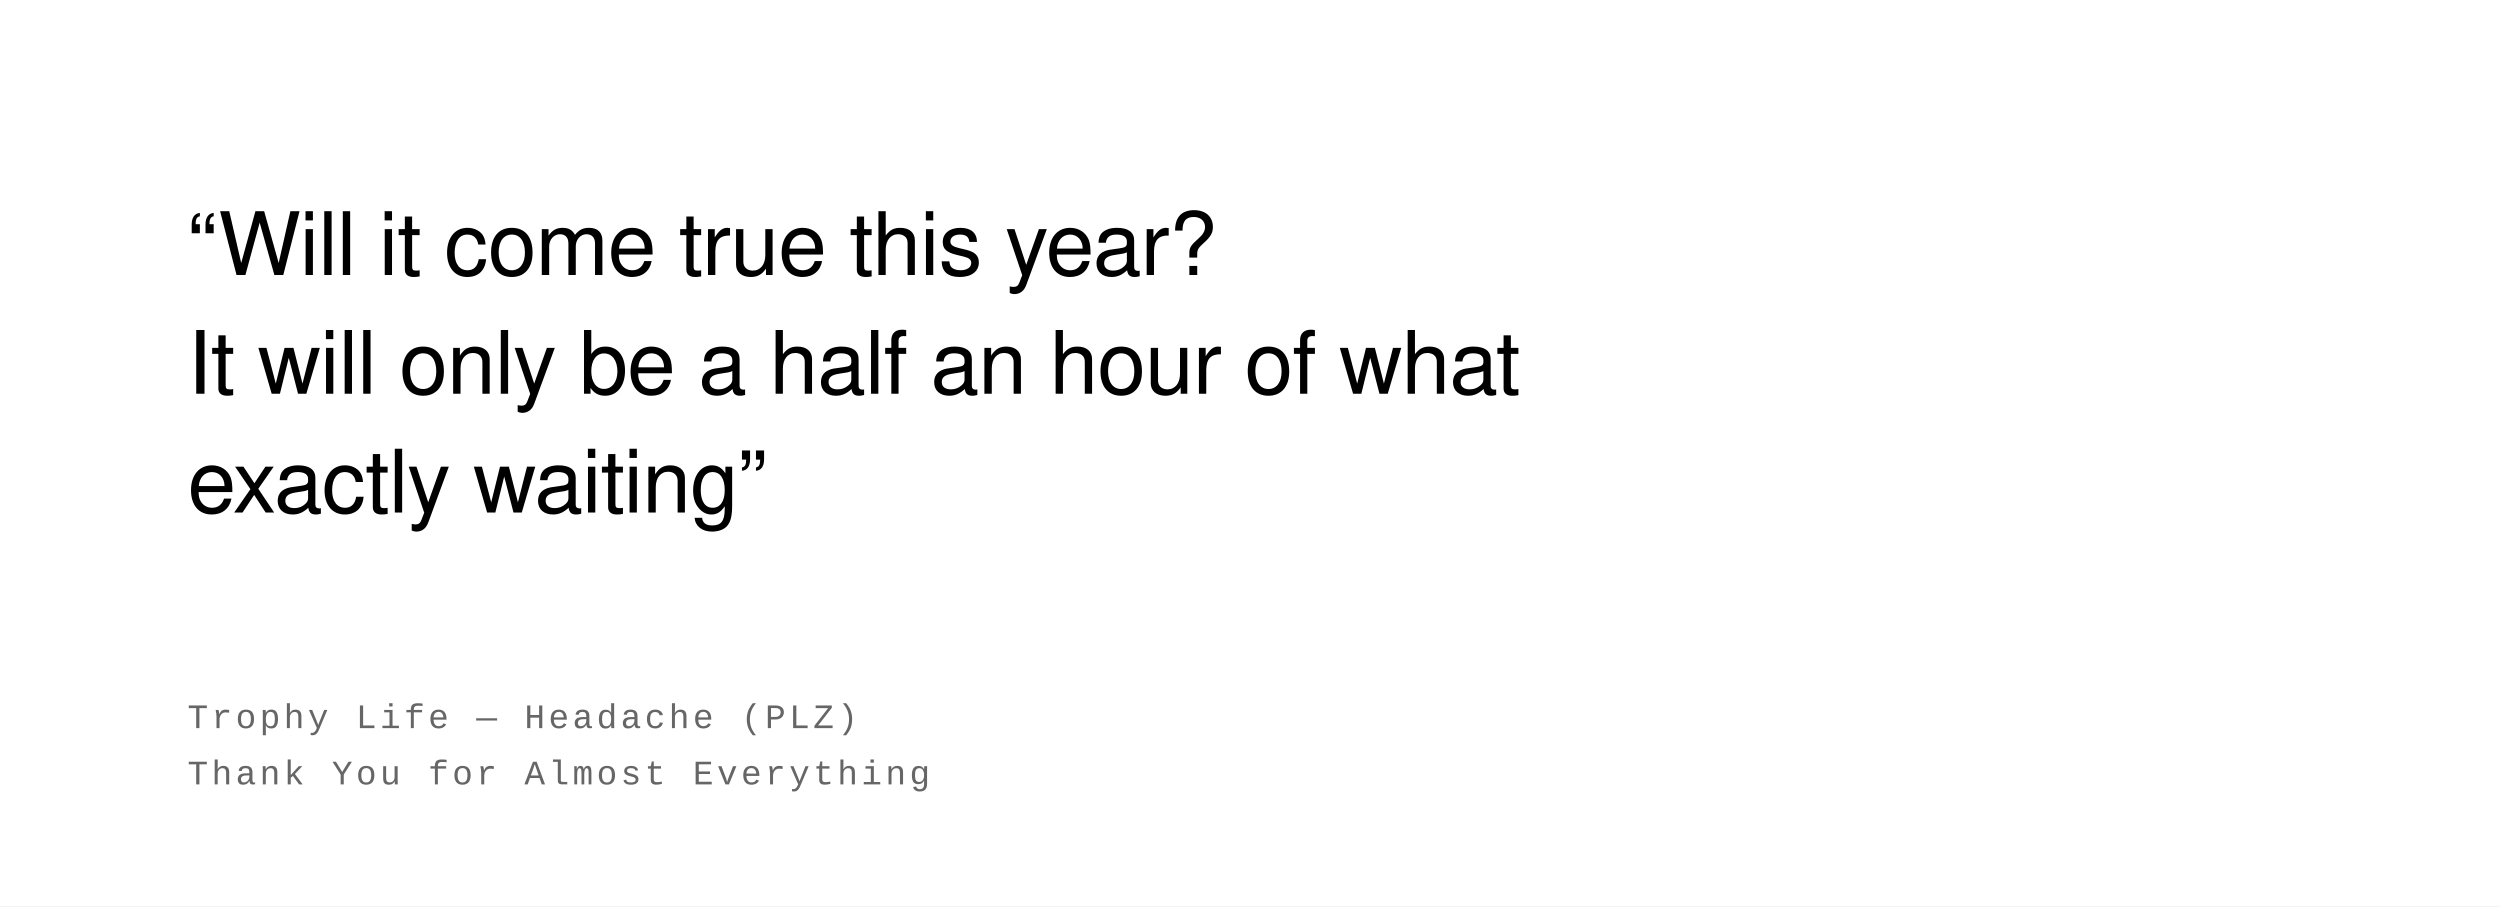
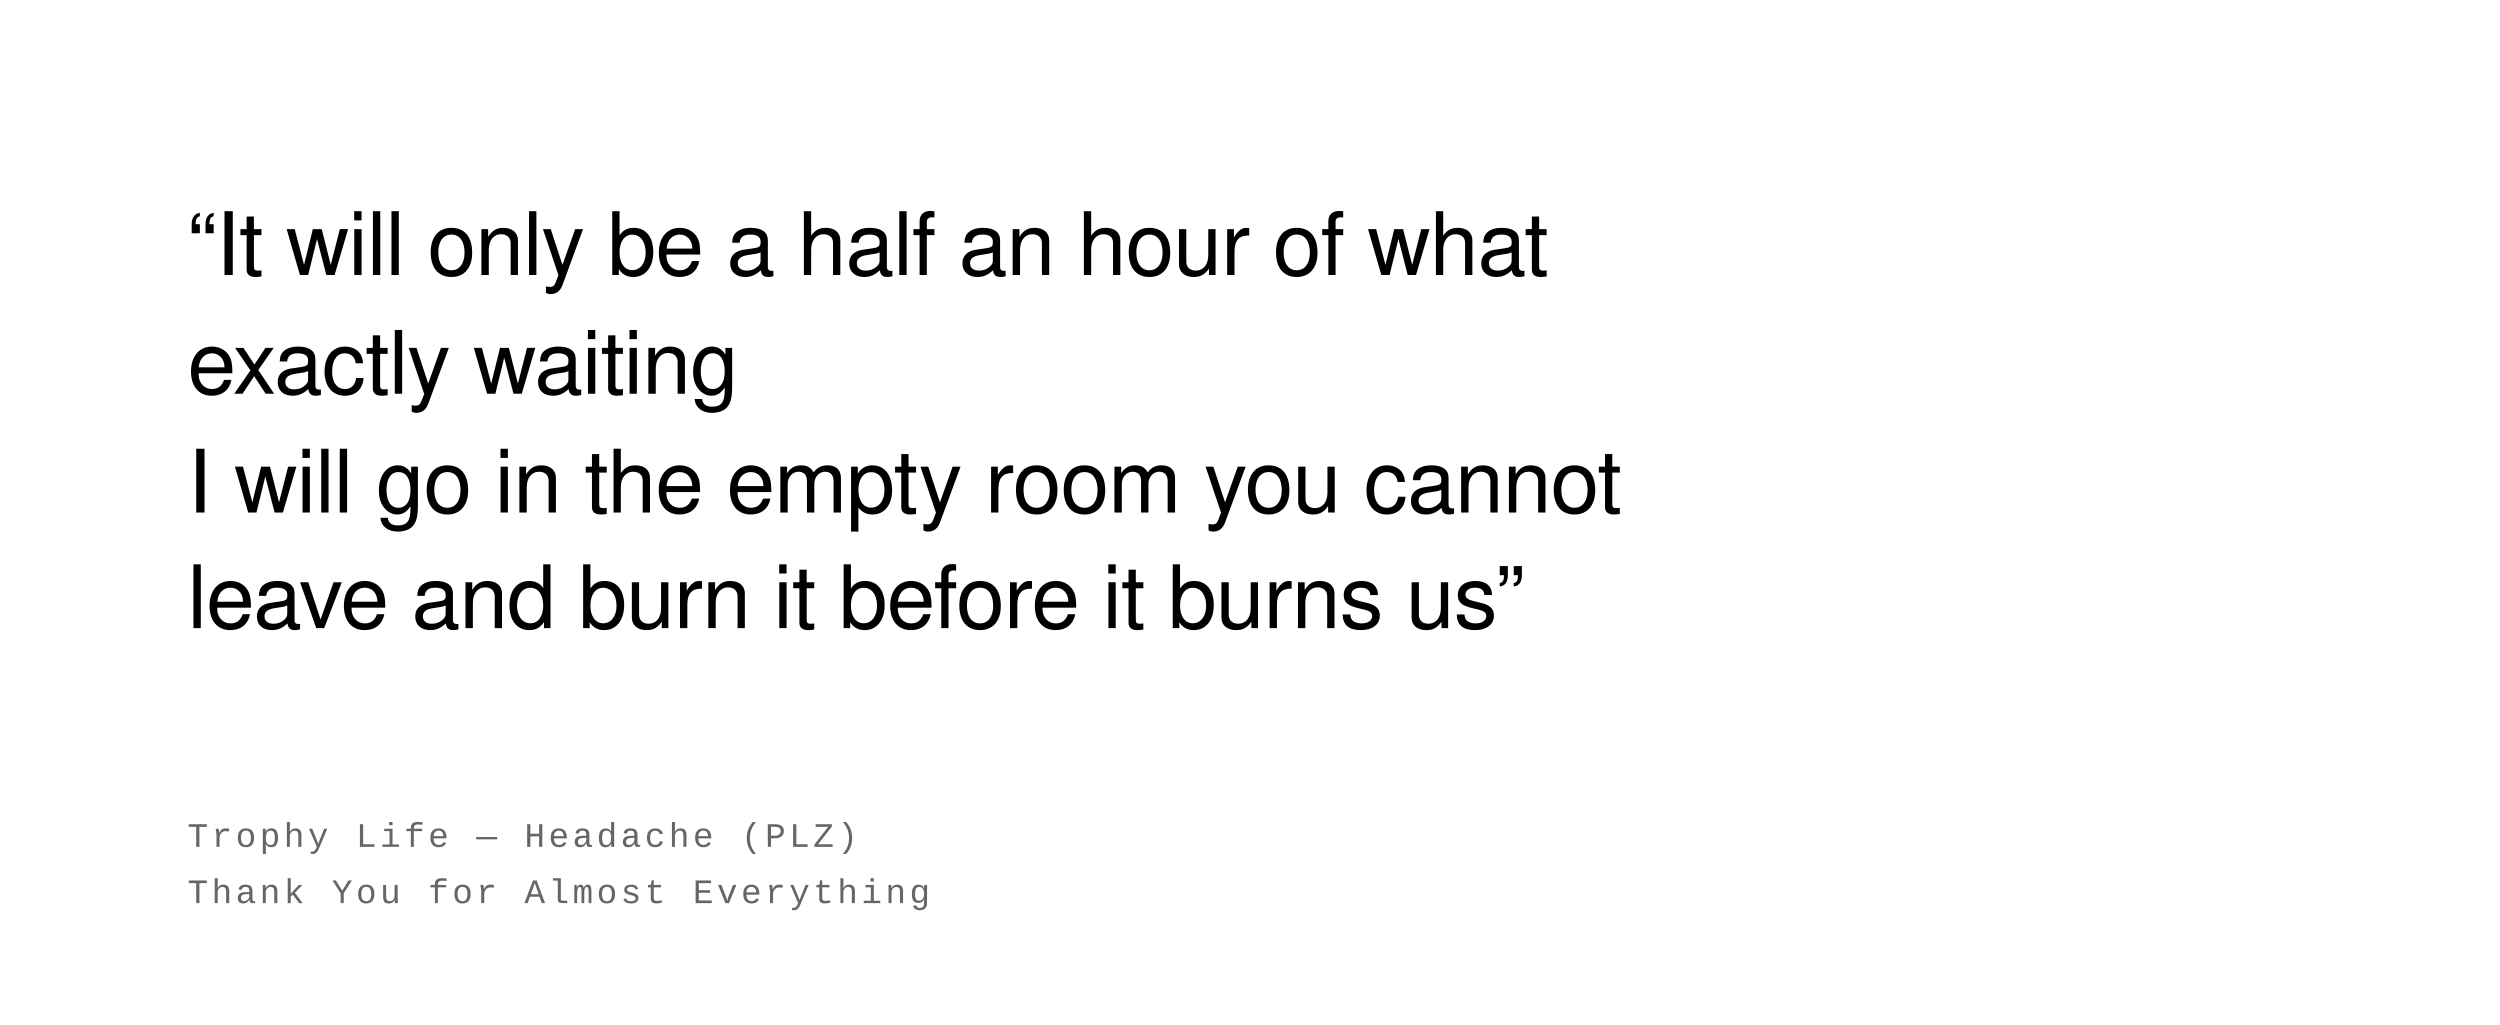
- <svg xmlns="http://www.w3.org/2000/svg" width="800" height="290" viewBox="0 0 800 290">
+ <svg xmlns="http://www.w3.org/2000/svg" width="800" height="328" viewBox="0 0 800 328">
  <rect width="100%" height="100%" fill="#ffffff" />
  <text font-family="Helvetica Neue, Helvetica, Arial, sans-serif" font-size="28" fill="#000000" font-weight="400" letter-spacing="-0.01em">
-     <tspan x="60" y="88">“Will it come true this year?</tspan>
-     <tspan x="60" y="126">It will only be a half an hour of what</tspan>
-     <tspan x="60" y="164">exactly waiting”</tspan>
+     <tspan x="60" y="88">“It will only be a half an hour of what</tspan>
+     <tspan x="60" y="126">exactly waiting</tspan>
+     <tspan x="60" y="164">I will go in the empty room you cannot</tspan>
+     <tspan x="60" y="201">leave and burn it before it burns us”</tspan>
  </text>
  <text font-family="Courier New, Courier, monospace" font-size="11" fill="#666666" font-weight="400" text-transform="uppercase" letter-spacing="0.1em">
-     <tspan x="60" y="233">Trophy Life  —  Headache (PLZ)</tspan>
-     <tspan x="60" y="251">Thank You for Almost Everything</tspan>
+     <tspan x="60" y="271">Trophy Life  —  Headache (PLZ)</tspan>
+     <tspan x="60" y="289">Thank You for Almost Everything</tspan>
  </text>
</svg>
